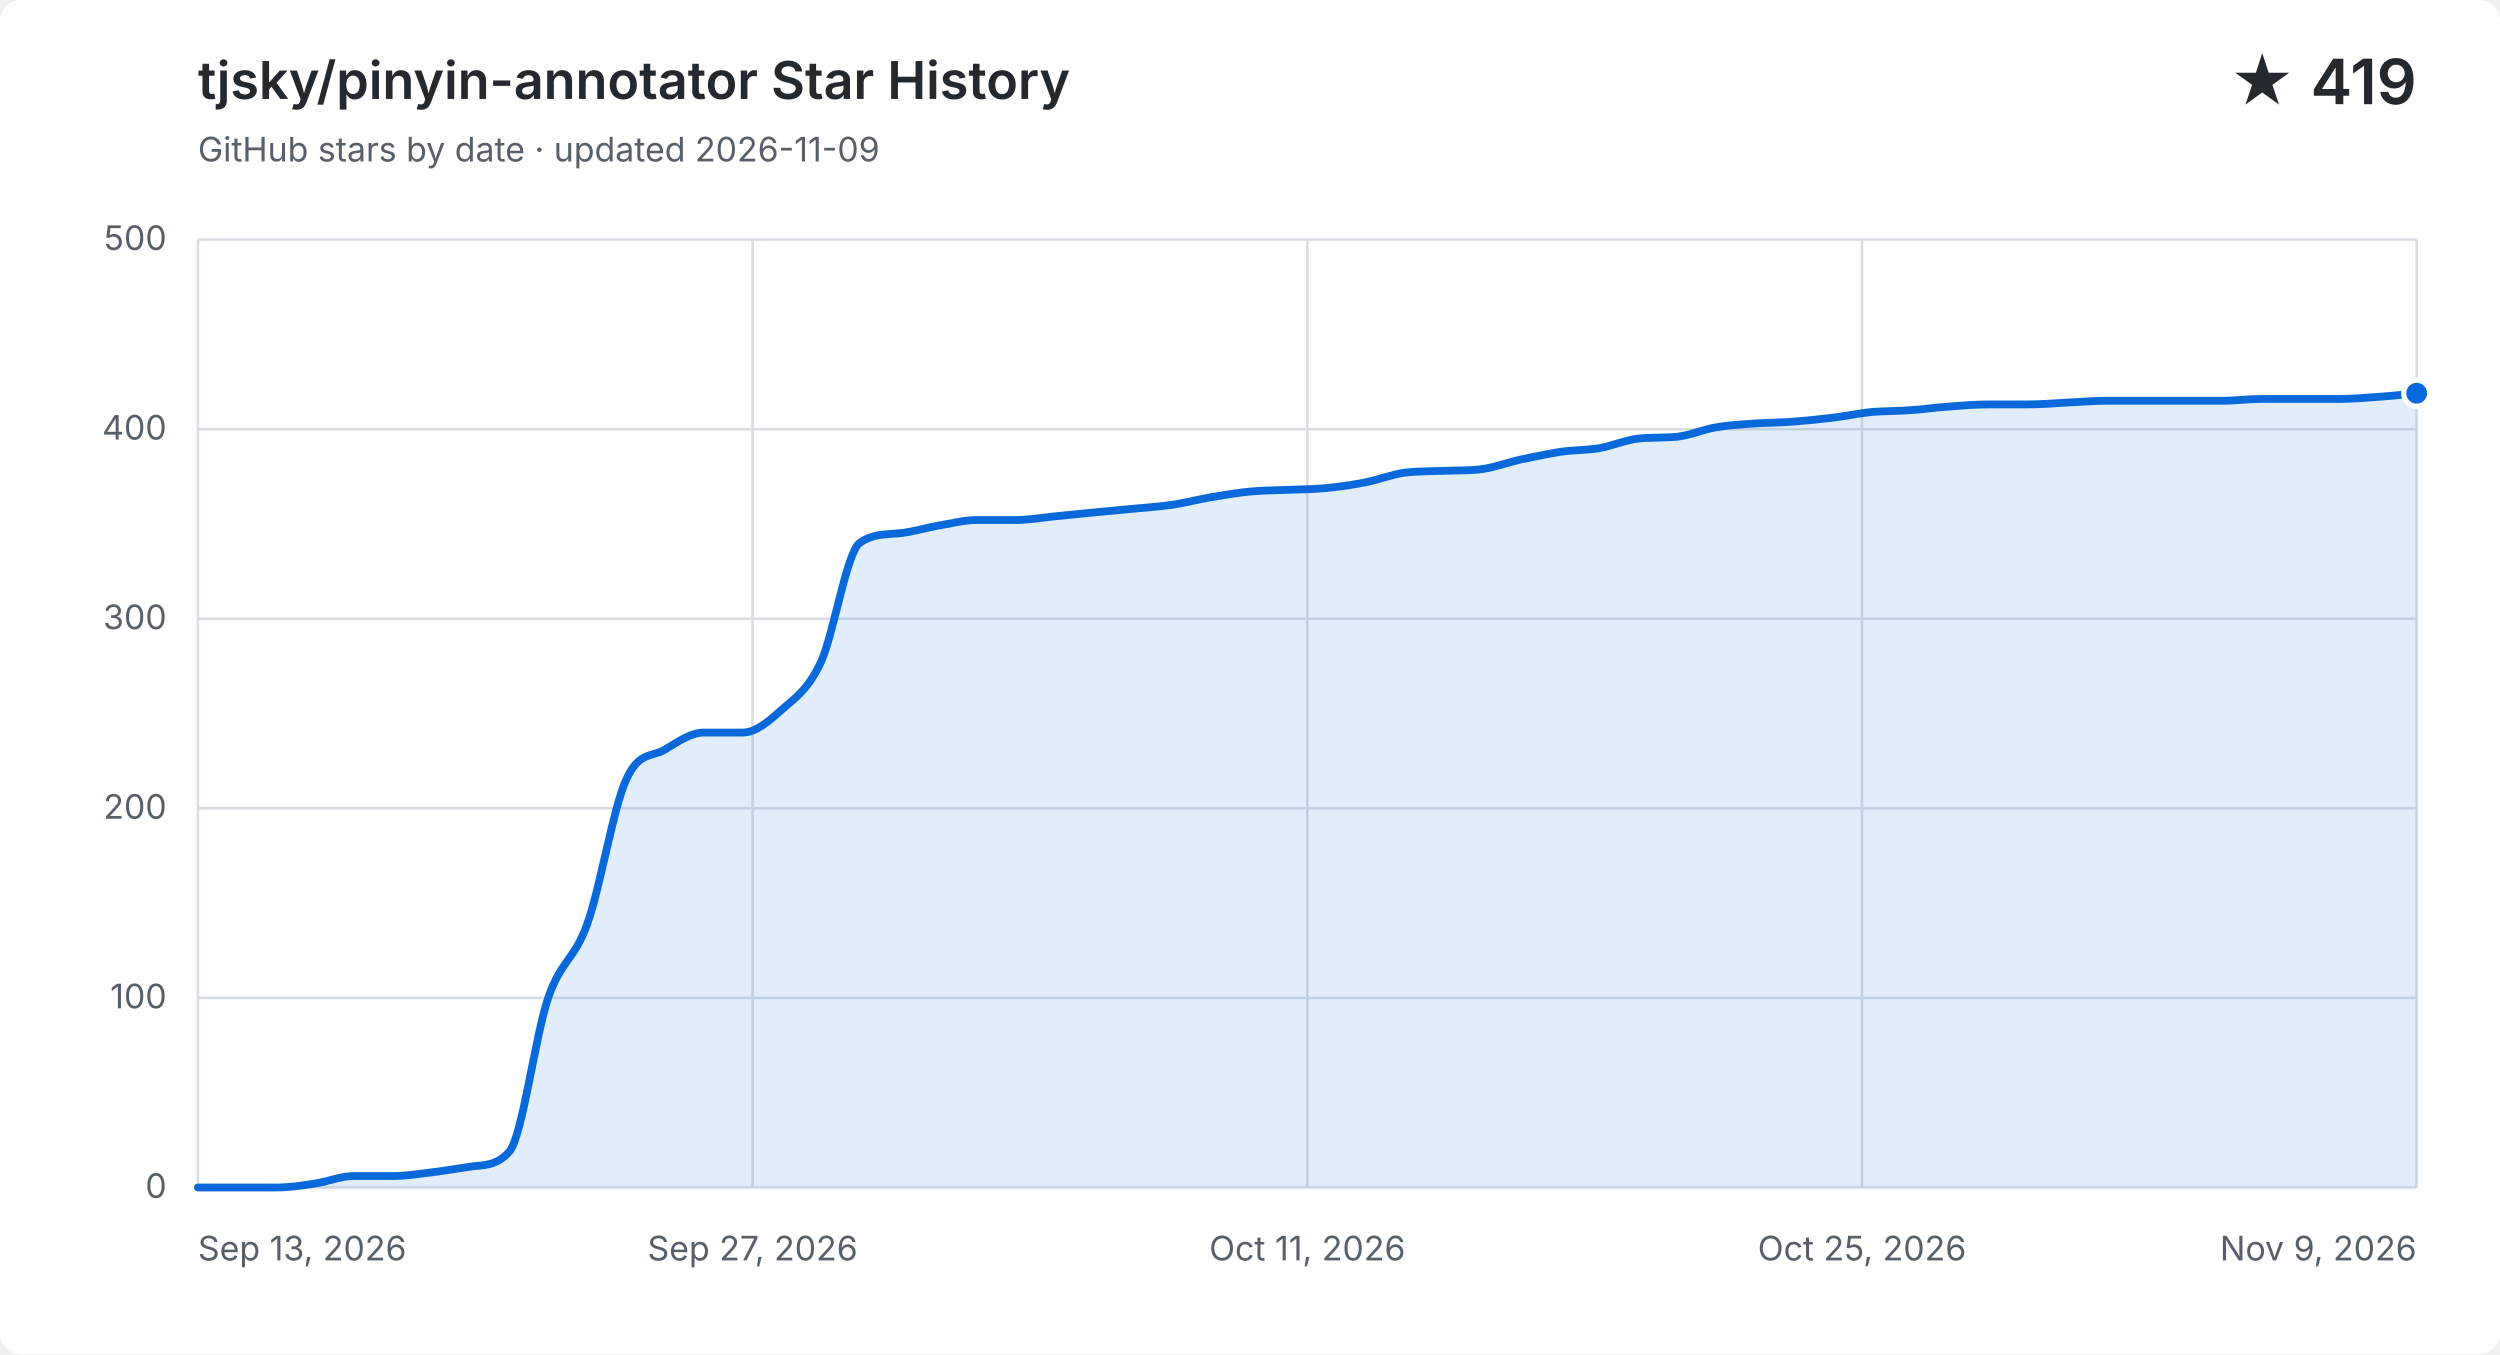
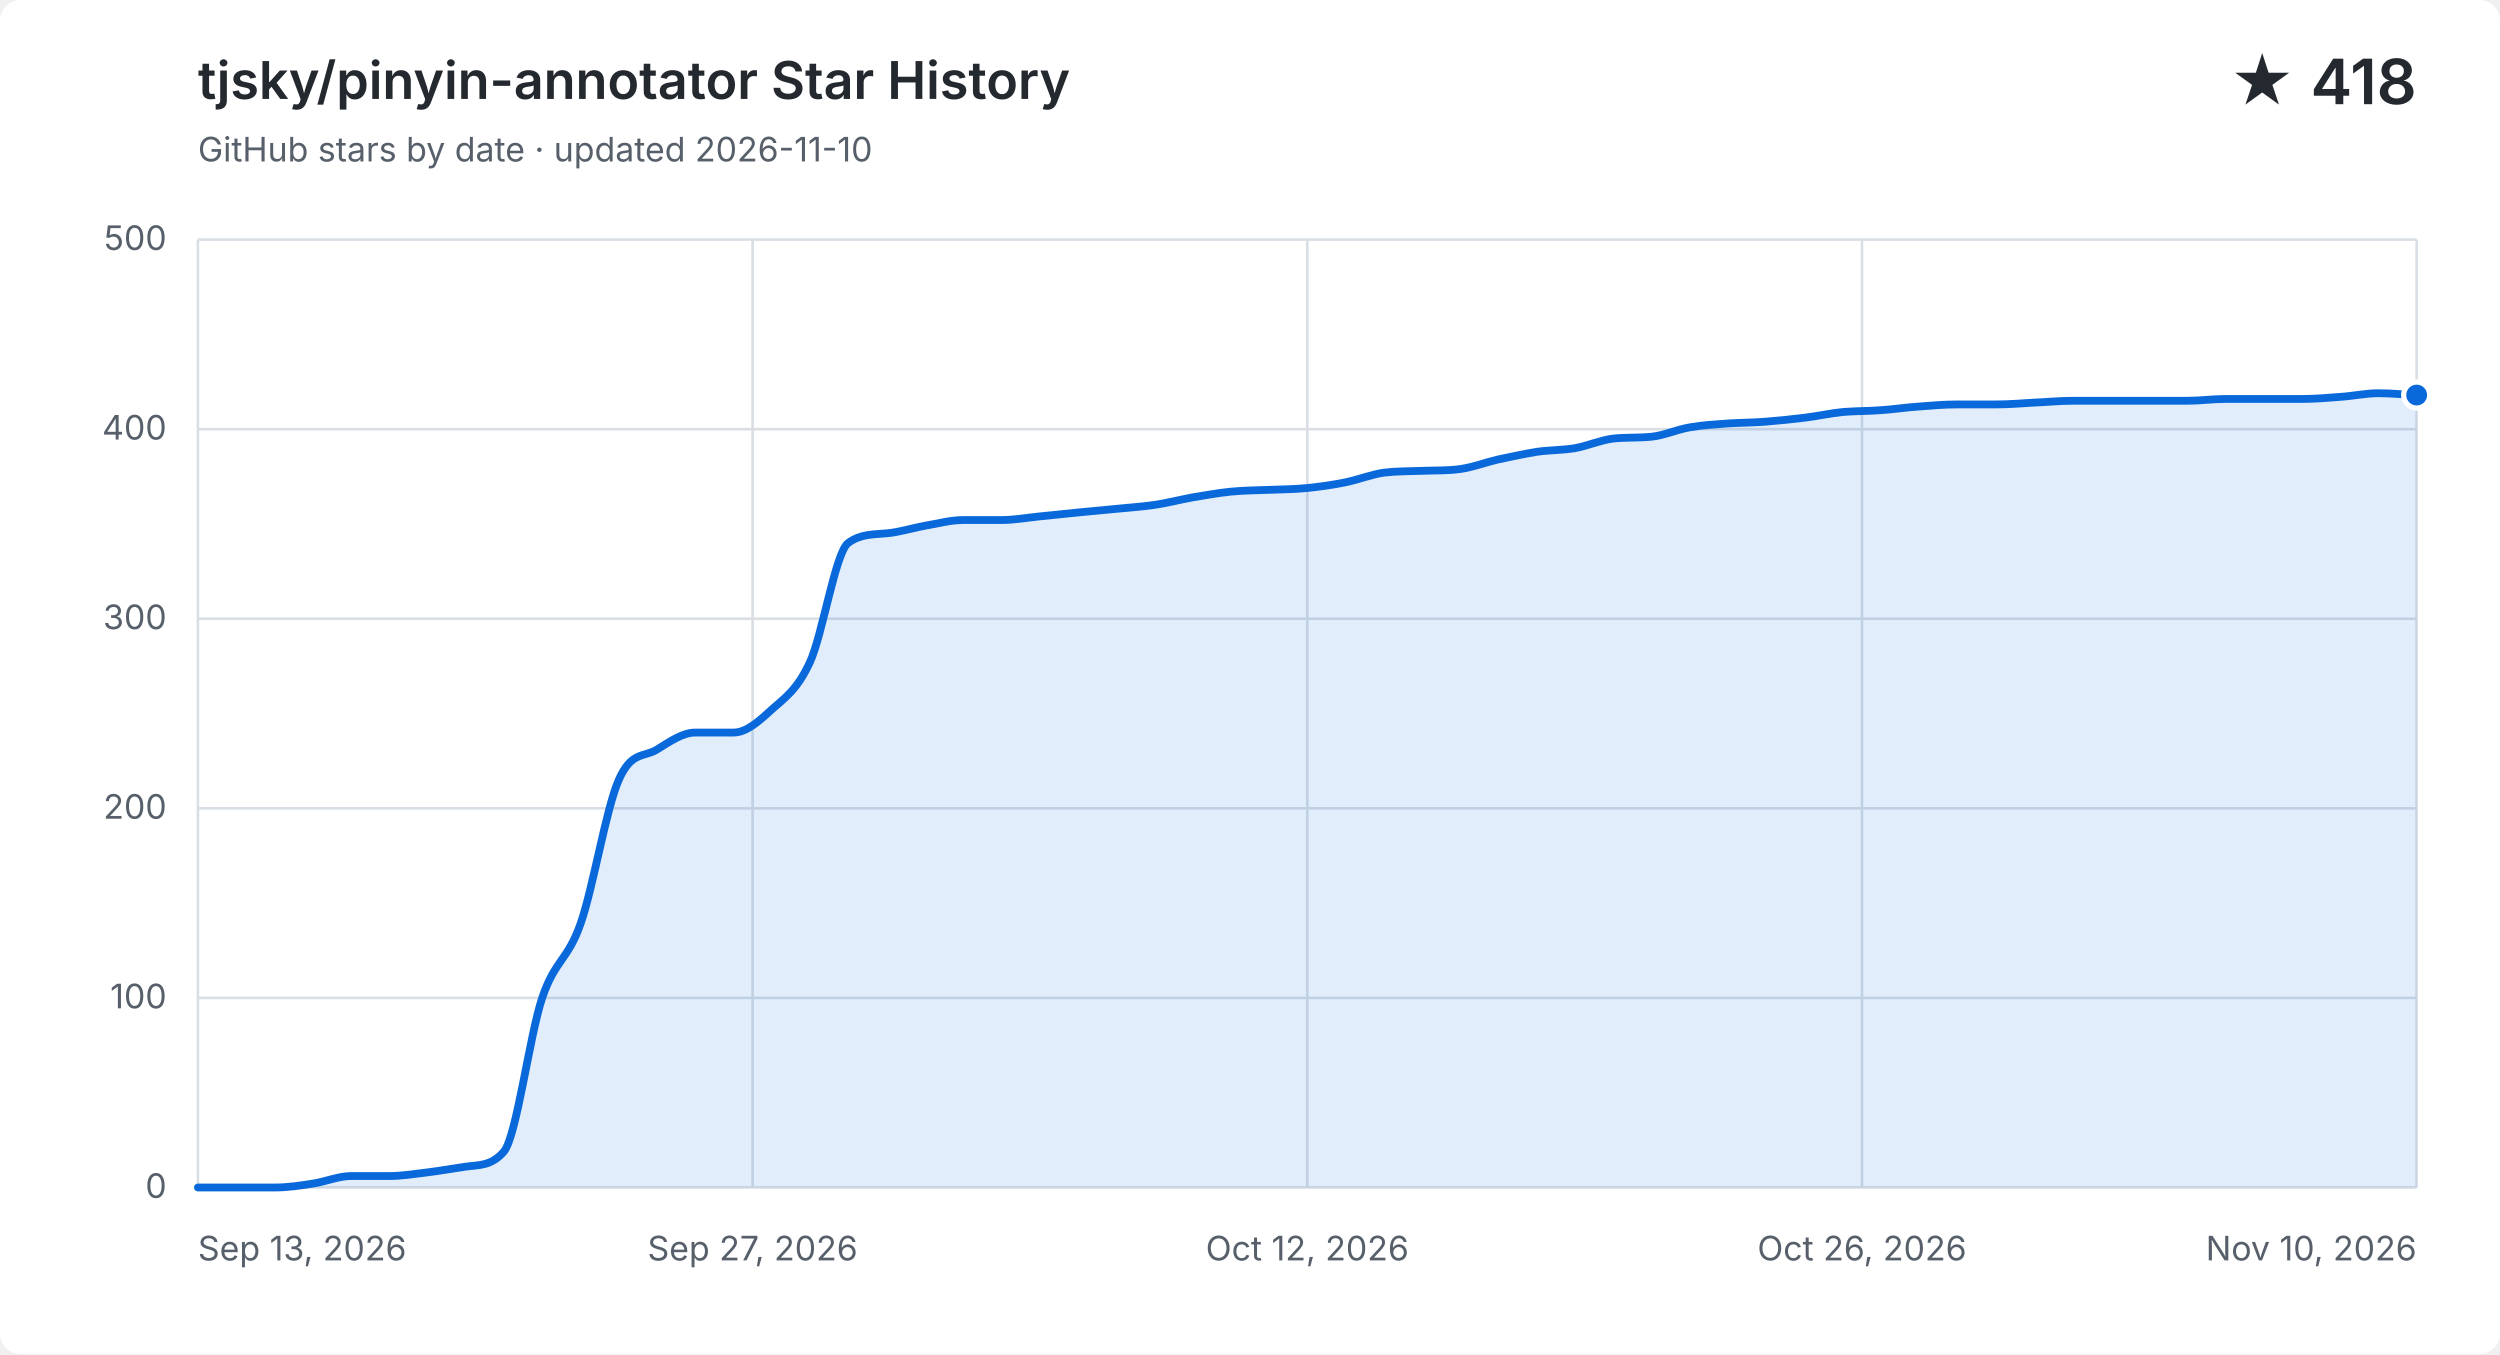
<svg xmlns="http://www.w3.org/2000/svg" width="960" height="520" viewBox="0 0 960 520" role="img" aria-labelledby="title description">
  <style>
    .background { fill: #ffffff; }
    .grid { fill: none; stroke: #d8dee4; stroke-width: 1; }
    .label, .subtitle { fill: #57606a; font: 13px -apple-system, BlinkMacSystemFont, "Segoe UI", sans-serif; }
    .heading, .value { fill: #24292f; font-family: -apple-system, BlinkMacSystemFont, "Segoe UI", sans-serif; }
    .heading { font-size: 20px; font-weight: 600; }
    .value { font-size: 24px; font-weight: 600; }
    .area { fill: #0969da; opacity: .12; }
    .line { fill: none; stroke: #0969da; stroke-linecap: round; stroke-linejoin: round; stroke-width: 3; }
    .point { fill: #0969da; stroke: #ffffff; stroke-width: 2; }
    @media (prefers-color-scheme: dark) {
      .background { fill: #0d1117; }
      .grid { stroke: #30363d; }
      .label, .subtitle { fill: #8b949e; }
      .heading, .value { fill: #f0f6fc; }
      .area { fill: #58a6ff; }
      .line { stroke: #58a6ff; }
      .point { fill: #58a6ff; stroke: #0d1117; }
    }
  </style>
  <rect class="background" width="960" height="520" rx="8" />
  <text class="heading" x="76" y="38">tjsky/pinyin-annotator Star History</text>
-   <text class="subtitle" x="76" y="62">GitHub stars by date · updated 2026-11-09</text>
-   <text class="value" x="928" y="40" text-anchor="end">★ 419</text>
+   <text class="subtitle" x="76" y="62">GitHub stars by date · updated 2026-11-10</text>
+   <text class="value" x="928" y="40" text-anchor="end">★ 418</text>
  <path class="grid" d="M 76 456.0 H 928" />
  <text class="label" x="64" y="460.0" text-anchor="end">0</text>
  <path class="grid" d="M 76 383.2 H 928" />
  <text class="label" x="64" y="387.2" text-anchor="end">100</text>
  <path class="grid" d="M 76 310.4 H 928" />
  <text class="label" x="64" y="314.4" text-anchor="end">200</text>
  <path class="grid" d="M 76 237.6 H 928" />
  <text class="label" x="64" y="241.6" text-anchor="end">300</text>
  <path class="grid" d="M 76 164.8 H 928" />
  <text class="label" x="64" y="168.8" text-anchor="end">400</text>
  <path class="grid" d="M 76 92.0 H 928" />
  <text class="label" x="64" y="96.0" text-anchor="end">500</text>
  <path class="grid" d="M 76.0 92 V 456" />
  <text class="label" x="76.0" y="484" text-anchor="start">Sep 13, 2026</text>
  <path class="grid" d="M 289.0 92 V 456" />
  <text class="label" x="289.0" y="484" text-anchor="middle">Sep 27, 2026</text>
  <path class="grid" d="M 502.0 92 V 456" />
-   <text class="label" x="502.0" y="484" text-anchor="middle">Oct 11, 2026</text>
+   <text class="label" x="502.0" y="484" text-anchor="middle">Oct 12, 2026</text>
  <path class="grid" d="M 715.0 92 V 456" />
-   <text class="label" x="715.0" y="484" text-anchor="middle">Oct 25, 2026</text>
+   <text class="label" x="715.0" y="484" text-anchor="middle">Oct 26, 2026</text>
  <path class="grid" d="M 928.0 92 V 456" />
-   <text class="label" x="928.0" y="484" text-anchor="end">Nov 9, 2026</text>
-   <path class="area" d="M 76.0 456.0 C 81.0 456.0, 86.0 456.0, 90.9 456.0 C 95.9 456.0, 100.9 456.0, 105.9 456.0 C 110.9 456.0, 115.9 455.3, 120.8 454.5 C 125.8 453.8, 130.8 451.6, 135.8 451.6 C 140.8 451.6, 145.8 451.6, 150.7 451.6 C 155.7 451.6, 160.7 450.8, 165.7 450.2 C 170.7 449.6, 175.6 448.7, 180.6 448.0 C 185.6 447.3, 190.6 447.9, 195.6 442.2 C 200.6 436.4, 205.5 397.8, 210.5 383.2 C 215.5 368.6, 220.5 368.8, 225.5 354.8 C 230.5 340.9, 235.4 310.6, 240.4 299.5 C 245.4 288.3, 250.4 290.9, 255.4 287.8 C 260.4 284.8, 265.3 281.3, 270.3 281.3 C 275.3 281.3, 280.3 281.3, 285.3 281.3 C 290.2 281.3, 295.2 277.0, 300.2 272.5 C 305.2 268.1, 310.2 265.0, 315.2 254.3 C 320.1 243.7, 325.1 212.1, 330.1 208.5 C 335.1 204.9, 340.1 205.3, 345.1 204.8 C 350.0 204.4, 355.0 202.8, 360.0 201.9 C 365.0 201.1, 370.0 199.7, 374.9 199.7 C 379.9 199.7, 384.9 199.7, 389.9 199.7 C 394.9 199.7, 399.9 198.8, 404.8 198.3 C 409.8 197.8, 414.8 197.3, 419.8 196.8 C 424.8 196.3, 429.8 195.9, 434.7 195.4 C 439.7 194.9, 444.7 194.6, 449.7 193.9 C 454.7 193.2, 459.6 191.9, 464.6 191.0 C 469.6 190.2, 474.6 189.3, 479.6 188.8 C 484.6 188.3, 489.5 188.3, 494.5 188.1 C 499.5 187.9, 504.5 187.9, 509.5 187.4 C 514.5 186.9, 519.4 186.2, 524.4 185.2 C 529.4 184.2, 534.4 182.2, 539.4 181.5 C 544.4 180.9, 549.3 181.0, 554.3 180.8 C 559.3 180.6, 564.3 180.8, 569.3 180.1 C 574.2 179.4, 579.2 177.5, 584.2 176.4 C 589.2 175.4, 594.2 174.3, 599.2 173.5 C 604.1 172.8, 609.1 172.9, 614.1 172.1 C 619.1 171.2, 624.1 169.0, 629.1 168.4 C 634.0 167.9, 639.0 168.2, 644.0 167.7 C 649.0 167.2, 654.0 164.9, 658.9 164.1 C 663.9 163.2, 668.9 163.0, 673.9 162.6 C 678.9 162.3, 683.9 162.3, 688.8 161.9 C 693.8 161.5, 698.8 161.0, 703.8 160.4 C 708.8 159.8, 713.8 158.7, 718.7 158.2 C 723.7 157.8, 728.7 157.9, 733.7 157.5 C 738.7 157.2, 743.6 156.4, 748.6 156.1 C 753.6 155.7, 758.6 155.3, 763.6 155.3 C 768.6 155.3, 773.5 155.3, 778.5 155.3 C 783.5 155.3, 788.5 154.9, 793.5 154.6 C 798.5 154.4, 803.4 153.9, 808.4 153.9 C 813.4 153.9, 818.4 153.9, 823.4 153.9 C 828.4 153.9, 833.3 153.9, 838.3 153.9 C 843.3 153.9, 848.3 153.9, 853.3 153.9 C 858.2 153.9, 863.2 153.2, 868.2 153.2 C 873.2 153.2, 878.2 153.2, 883.2 153.2 C 888.1 153.2, 893.1 153.2, 898.1 153.2 C 903.1 153.2, 908.1 152.8, 913.1 152.4 C 918.0 152.1, 923.0 151.5, 928.0 151.0 V 456 H 76.0 Z" />
-   <path class="line" d="M 76.0 456.0 C 81.0 456.0, 86.0 456.0, 90.9 456.0 C 95.9 456.0, 100.9 456.0, 105.9 456.0 C 110.9 456.0, 115.9 455.3, 120.8 454.5 C 125.8 453.8, 130.8 451.6, 135.8 451.6 C 140.8 451.6, 145.8 451.6, 150.7 451.6 C 155.7 451.6, 160.7 450.8, 165.7 450.2 C 170.7 449.6, 175.6 448.7, 180.6 448.0 C 185.6 447.3, 190.6 447.9, 195.6 442.2 C 200.6 436.4, 205.5 397.8, 210.5 383.2 C 215.5 368.6, 220.5 368.8, 225.5 354.8 C 230.5 340.9, 235.4 310.6, 240.4 299.5 C 245.4 288.3, 250.4 290.9, 255.4 287.8 C 260.4 284.8, 265.3 281.3, 270.3 281.3 C 275.3 281.3, 280.3 281.3, 285.3 281.3 C 290.2 281.3, 295.2 277.0, 300.2 272.5 C 305.2 268.1, 310.2 265.0, 315.2 254.3 C 320.1 243.7, 325.1 212.1, 330.1 208.5 C 335.1 204.9, 340.1 205.3, 345.1 204.8 C 350.0 204.4, 355.0 202.8, 360.0 201.9 C 365.0 201.1, 370.0 199.7, 374.9 199.7 C 379.9 199.7, 384.9 199.7, 389.9 199.7 C 394.9 199.7, 399.9 198.8, 404.8 198.3 C 409.8 197.8, 414.8 197.3, 419.8 196.8 C 424.8 196.3, 429.8 195.9, 434.7 195.4 C 439.7 194.9, 444.7 194.6, 449.7 193.9 C 454.7 193.2, 459.6 191.9, 464.6 191.0 C 469.6 190.2, 474.6 189.3, 479.6 188.8 C 484.6 188.3, 489.5 188.3, 494.5 188.1 C 499.5 187.9, 504.5 187.9, 509.5 187.4 C 514.5 186.9, 519.4 186.2, 524.4 185.2 C 529.4 184.2, 534.4 182.2, 539.4 181.5 C 544.4 180.9, 549.3 181.0, 554.3 180.8 C 559.3 180.6, 564.3 180.8, 569.3 180.1 C 574.2 179.4, 579.2 177.5, 584.2 176.4 C 589.2 175.4, 594.2 174.3, 599.2 173.5 C 604.1 172.8, 609.1 172.9, 614.1 172.1 C 619.1 171.2, 624.1 169.0, 629.1 168.4 C 634.0 167.9, 639.0 168.2, 644.0 167.7 C 649.0 167.2, 654.0 164.9, 658.9 164.1 C 663.9 163.2, 668.9 163.0, 673.9 162.6 C 678.9 162.3, 683.9 162.3, 688.8 161.9 C 693.8 161.5, 698.8 161.0, 703.8 160.4 C 708.8 159.8, 713.8 158.7, 718.7 158.2 C 723.7 157.8, 728.7 157.9, 733.7 157.5 C 738.7 157.2, 743.6 156.4, 748.6 156.1 C 753.6 155.7, 758.6 155.3, 763.6 155.3 C 768.6 155.3, 773.5 155.3, 778.5 155.3 C 783.5 155.3, 788.5 154.9, 793.5 154.6 C 798.5 154.4, 803.4 153.9, 808.4 153.9 C 813.4 153.9, 818.4 153.9, 823.4 153.9 C 828.4 153.9, 833.3 153.9, 838.3 153.9 C 843.3 153.9, 848.3 153.9, 853.3 153.9 C 858.2 153.9, 863.2 153.2, 868.2 153.2 C 873.2 153.2, 878.2 153.2, 883.2 153.2 C 888.1 153.2, 893.1 153.2, 898.1 153.2 C 903.1 153.2, 908.1 152.8, 913.1 152.4 C 918.0 152.1, 923.0 151.5, 928.0 151.0" />
-   <circle class="point" cx="928.0" cy="151.0" r="5" />
+   <text class="label" x="928.0" y="484" text-anchor="end">Nov 10, 2026</text>
+   <path class="area" d="M 76.0 456.0 C 80.9 456.0, 85.8 456.0, 90.7 456.0 C 95.6 456.0, 100.5 456.0, 105.4 456.0 C 110.3 456.0, 115.2 455.3, 120.1 454.5 C 125.0 453.8, 129.9 451.6, 134.8 451.6 C 139.7 451.6, 144.6 451.6, 149.4 451.6 C 154.3 451.6, 159.2 450.8, 164.1 450.2 C 169.0 449.6, 173.9 448.7, 178.8 448.0 C 183.7 447.3, 188.6 447.9, 193.5 442.2 C 198.4 436.4, 203.3 397.8, 208.2 383.2 C 213.1 368.6, 218.0 368.8, 222.9 354.8 C 227.8 340.9, 232.7 310.6, 237.6 299.5 C 242.5 288.3, 247.4 290.9, 252.3 287.8 C 257.2 284.8, 262.1 281.3, 267.0 281.3 C 271.9 281.3, 276.8 281.3, 281.7 281.3 C 286.6 281.3, 291.4 277.0, 296.3 272.5 C 301.2 268.1, 306.1 265.0, 311.0 254.3 C 315.9 243.7, 320.8 212.1, 325.7 208.5 C 330.6 204.9, 335.5 205.3, 340.4 204.8 C 345.3 204.4, 350.2 202.8, 355.1 201.9 C 360.0 201.1, 364.9 199.7, 369.8 199.7 C 374.7 199.7, 379.6 199.7, 384.5 199.7 C 389.4 199.7, 394.3 198.8, 399.2 198.3 C 404.1 197.8, 409.0 197.3, 413.9 196.8 C 418.8 196.3, 423.7 195.9, 428.6 195.4 C 433.4 194.9, 438.3 194.6, 443.2 193.9 C 448.1 193.2, 453.0 191.9, 457.9 191.0 C 462.8 190.2, 467.7 189.3, 472.6 188.8 C 477.5 188.3, 482.4 188.3, 487.3 188.1 C 492.2 187.9, 497.1 187.9, 502.0 187.4 C 506.9 186.9, 511.8 186.2, 516.7 185.2 C 521.6 184.2, 526.5 182.2, 531.4 181.5 C 536.3 180.9, 541.2 181.0, 546.1 180.8 C 551.0 180.6, 555.9 180.8, 560.8 180.1 C 565.7 179.4, 570.6 177.5, 575.4 176.4 C 580.3 175.4, 585.2 174.3, 590.1 173.5 C 595.0 172.8, 599.9 172.9, 604.8 172.1 C 609.7 171.2, 614.6 169.0, 619.5 168.4 C 624.4 167.9, 629.3 168.2, 634.2 167.7 C 639.1 167.2, 644.0 164.9, 648.9 164.1 C 653.8 163.2, 658.7 163.0, 663.6 162.6 C 668.5 162.3, 673.4 162.3, 678.3 161.9 C 683.2 161.5, 688.1 161.0, 693.0 160.4 C 697.9 159.8, 702.8 158.7, 707.7 158.2 C 712.6 157.8, 717.4 157.9, 722.3 157.5 C 727.2 157.2, 732.1 156.4, 737.0 156.1 C 741.9 155.7, 746.8 155.3, 751.7 155.3 C 756.6 155.3, 761.5 155.3, 766.4 155.3 C 771.3 155.3, 776.2 154.9, 781.1 154.6 C 786.0 154.4, 790.9 153.9, 795.8 153.9 C 800.7 153.9, 805.6 153.9, 810.5 153.9 C 815.4 153.9, 820.3 153.9, 825.2 153.9 C 830.1 153.9, 835.0 153.9, 839.9 153.9 C 844.8 153.9, 849.7 153.2, 854.6 153.2 C 859.4 153.2, 864.3 153.2, 869.2 153.2 C 874.1 153.2, 879.0 153.2, 883.9 153.2 C 888.8 153.2, 893.7 152.8, 898.6 152.4 C 903.5 152.1, 908.4 151.0, 913.3 151.0 C 918.2 151.0, 923.1 151.5, 928.0 151.7 V 456 H 76.0 Z" />
+   <path class="line" d="M 76.0 456.0 C 80.9 456.0, 85.8 456.0, 90.7 456.0 C 95.6 456.0, 100.5 456.0, 105.4 456.0 C 110.3 456.0, 115.2 455.3, 120.1 454.5 C 125.0 453.8, 129.9 451.6, 134.8 451.6 C 139.7 451.6, 144.6 451.6, 149.4 451.6 C 154.3 451.6, 159.2 450.8, 164.1 450.2 C 169.0 449.6, 173.9 448.7, 178.8 448.0 C 183.7 447.3, 188.6 447.9, 193.5 442.2 C 198.4 436.4, 203.3 397.8, 208.2 383.2 C 213.1 368.6, 218.0 368.8, 222.9 354.8 C 227.8 340.9, 232.7 310.6, 237.6 299.5 C 242.5 288.3, 247.4 290.9, 252.3 287.8 C 257.2 284.8, 262.1 281.3, 267.0 281.3 C 271.9 281.3, 276.8 281.3, 281.7 281.3 C 286.6 281.3, 291.4 277.0, 296.3 272.5 C 301.2 268.1, 306.1 265.0, 311.0 254.3 C 315.9 243.7, 320.8 212.1, 325.7 208.5 C 330.6 204.9, 335.5 205.3, 340.4 204.8 C 345.3 204.4, 350.2 202.8, 355.1 201.9 C 360.0 201.1, 364.9 199.7, 369.8 199.7 C 374.7 199.7, 379.6 199.7, 384.5 199.7 C 389.4 199.7, 394.3 198.8, 399.2 198.3 C 404.1 197.8, 409.0 197.3, 413.9 196.8 C 418.8 196.3, 423.7 195.9, 428.6 195.4 C 433.4 194.9, 438.3 194.6, 443.2 193.9 C 448.1 193.2, 453.0 191.9, 457.9 191.0 C 462.8 190.2, 467.7 189.3, 472.6 188.8 C 477.5 188.3, 482.4 188.3, 487.3 188.1 C 492.2 187.9, 497.1 187.9, 502.0 187.4 C 506.9 186.9, 511.8 186.2, 516.7 185.2 C 521.6 184.2, 526.5 182.2, 531.4 181.5 C 536.3 180.9, 541.2 181.0, 546.1 180.8 C 551.0 180.6, 555.9 180.8, 560.8 180.1 C 565.7 179.4, 570.6 177.5, 575.4 176.4 C 580.3 175.4, 585.2 174.3, 590.1 173.5 C 595.0 172.8, 599.9 172.9, 604.8 172.1 C 609.7 171.2, 614.6 169.0, 619.5 168.4 C 624.4 167.9, 629.3 168.2, 634.2 167.7 C 639.1 167.2, 644.0 164.9, 648.9 164.1 C 653.8 163.2, 658.7 163.0, 663.6 162.6 C 668.5 162.3, 673.4 162.3, 678.3 161.9 C 683.2 161.5, 688.1 161.0, 693.0 160.4 C 697.9 159.8, 702.8 158.7, 707.7 158.2 C 712.6 157.8, 717.4 157.9, 722.3 157.5 C 727.2 157.2, 732.1 156.4, 737.0 156.1 C 741.9 155.7, 746.8 155.3, 751.7 155.3 C 756.6 155.3, 761.5 155.3, 766.4 155.3 C 771.3 155.3, 776.2 154.9, 781.1 154.6 C 786.0 154.4, 790.9 153.9, 795.8 153.9 C 800.7 153.9, 805.6 153.9, 810.5 153.9 C 815.4 153.9, 820.3 153.9, 825.2 153.9 C 830.1 153.9, 835.0 153.9, 839.9 153.9 C 844.8 153.9, 849.7 153.2, 854.6 153.2 C 859.4 153.2, 864.3 153.2, 869.2 153.2 C 874.1 153.2, 879.0 153.2, 883.9 153.2 C 888.8 153.2, 893.7 152.8, 898.6 152.4 C 903.5 152.1, 908.4 151.0, 913.3 151.0 C 918.2 151.0, 923.1 151.5, 928.0 151.7" />
+   <circle class="point" cx="928.0" cy="151.7" r="5" />
</svg>
